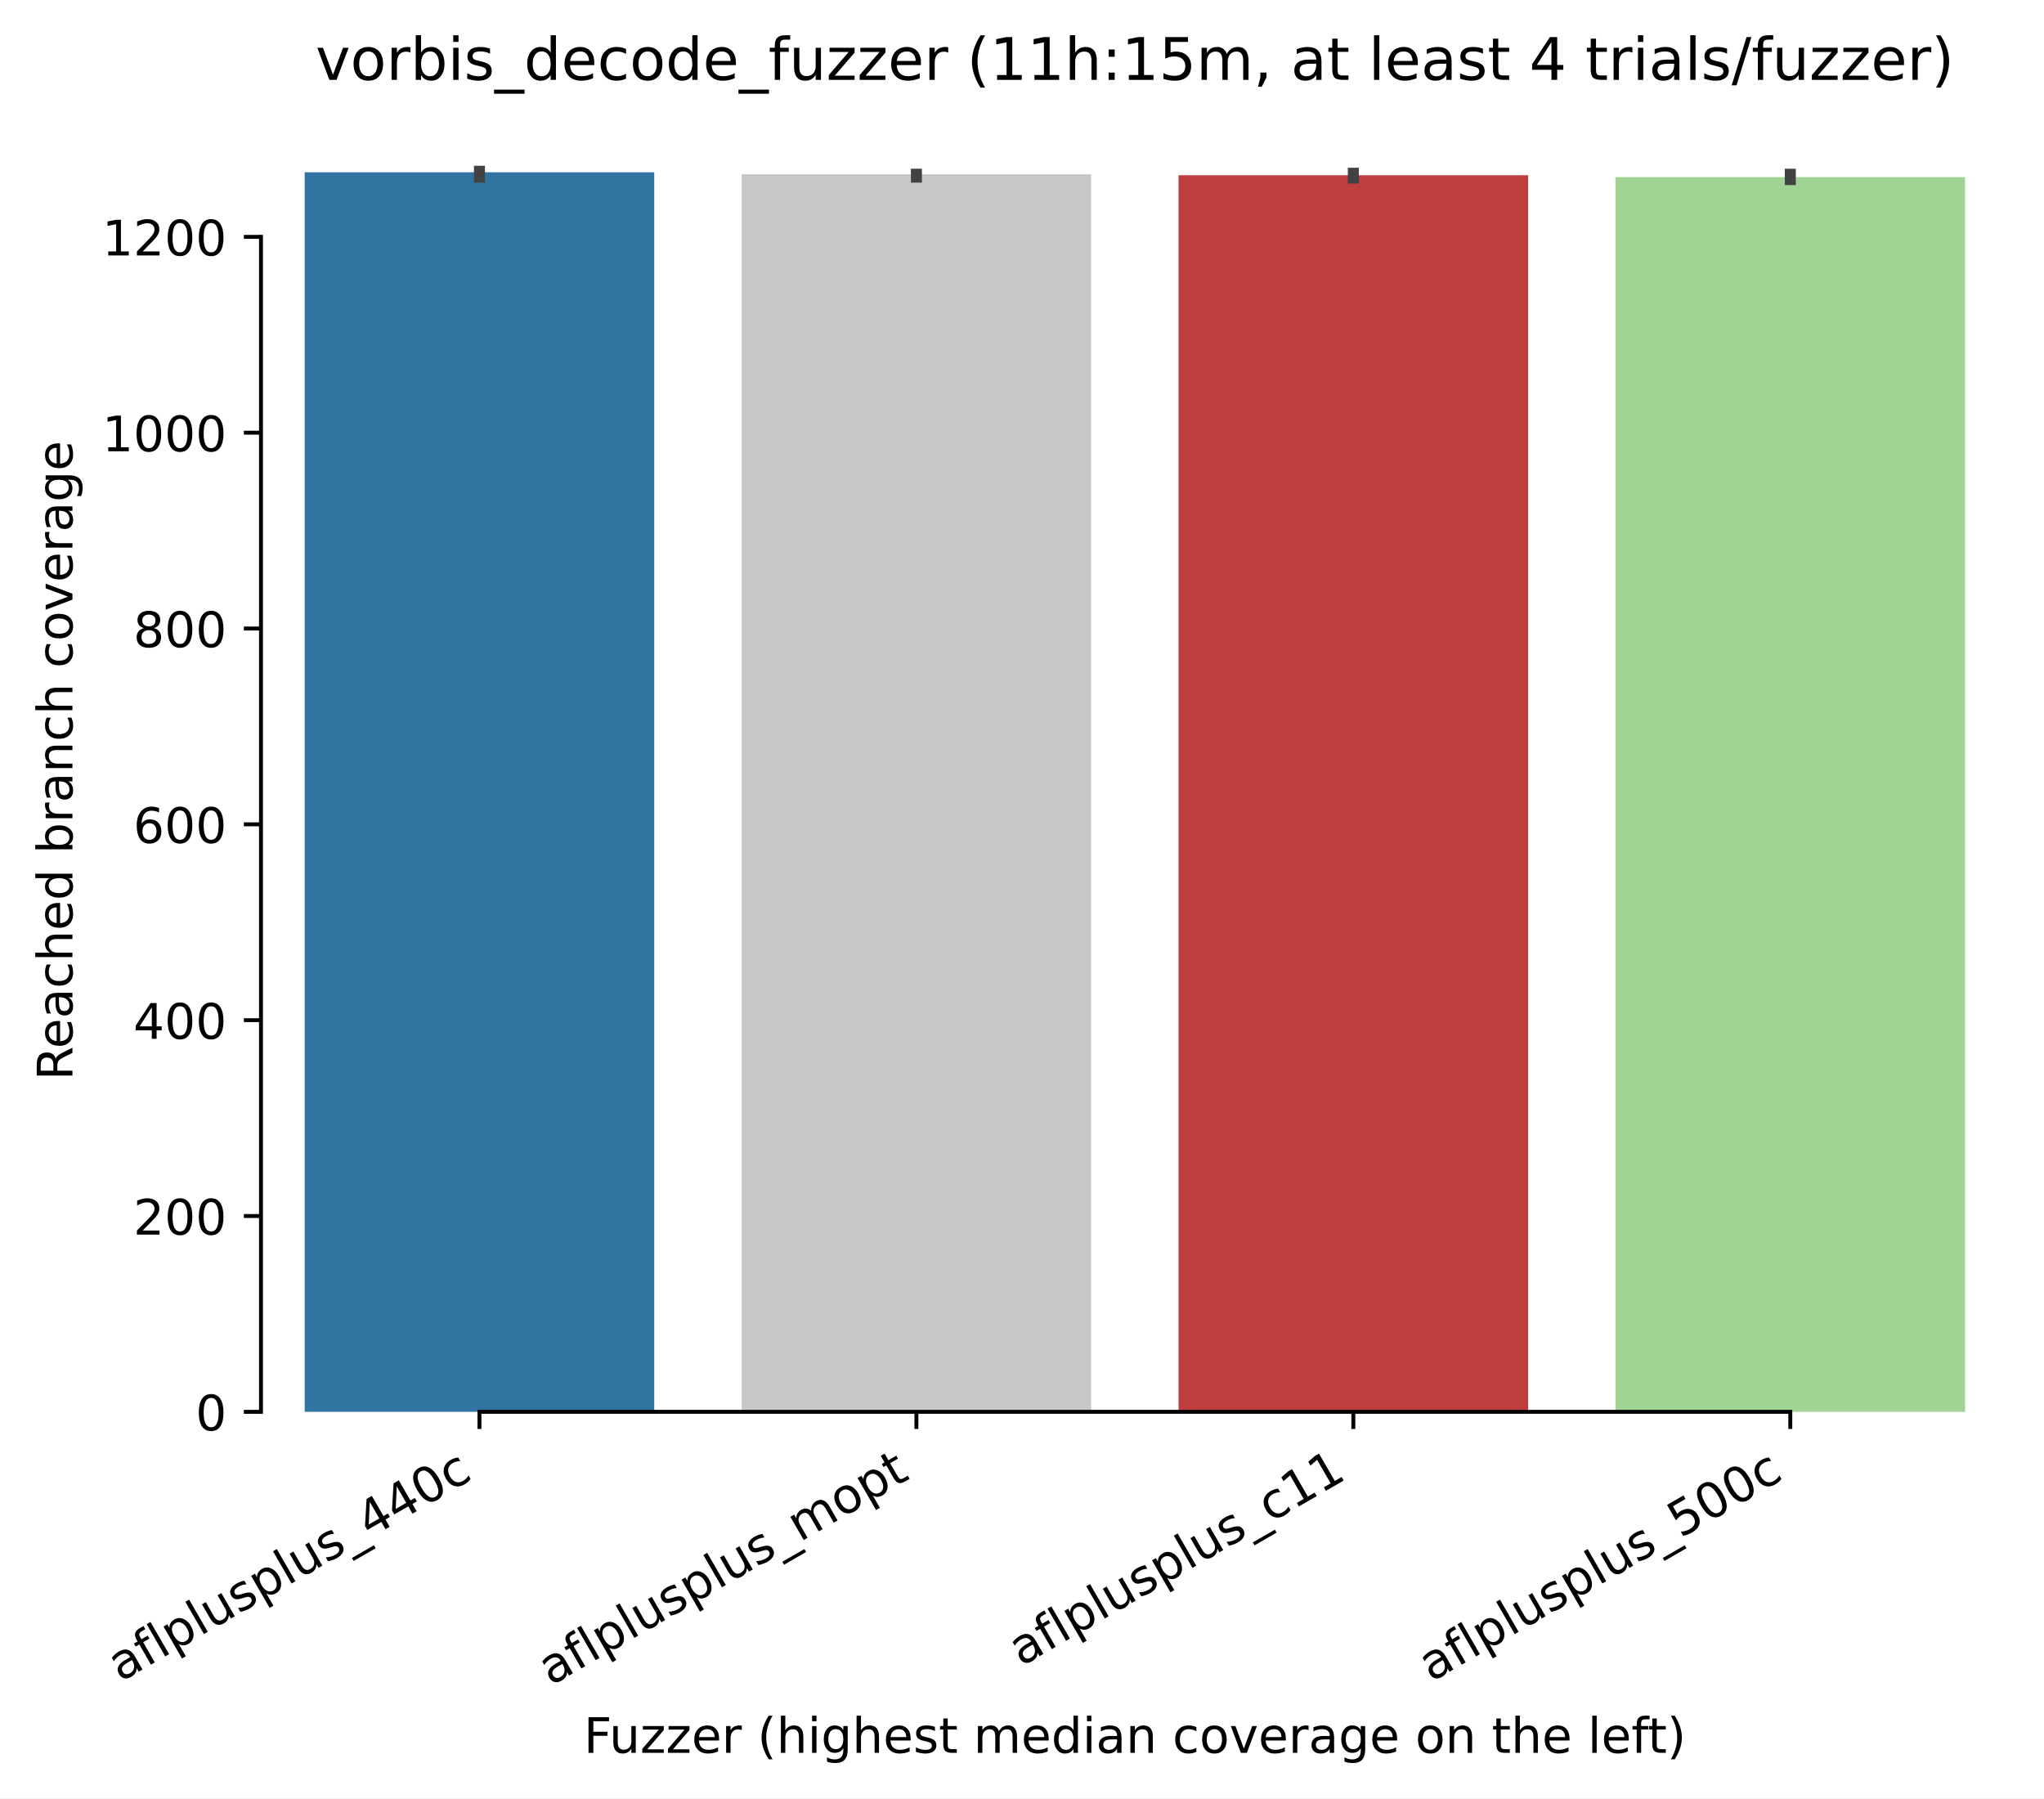
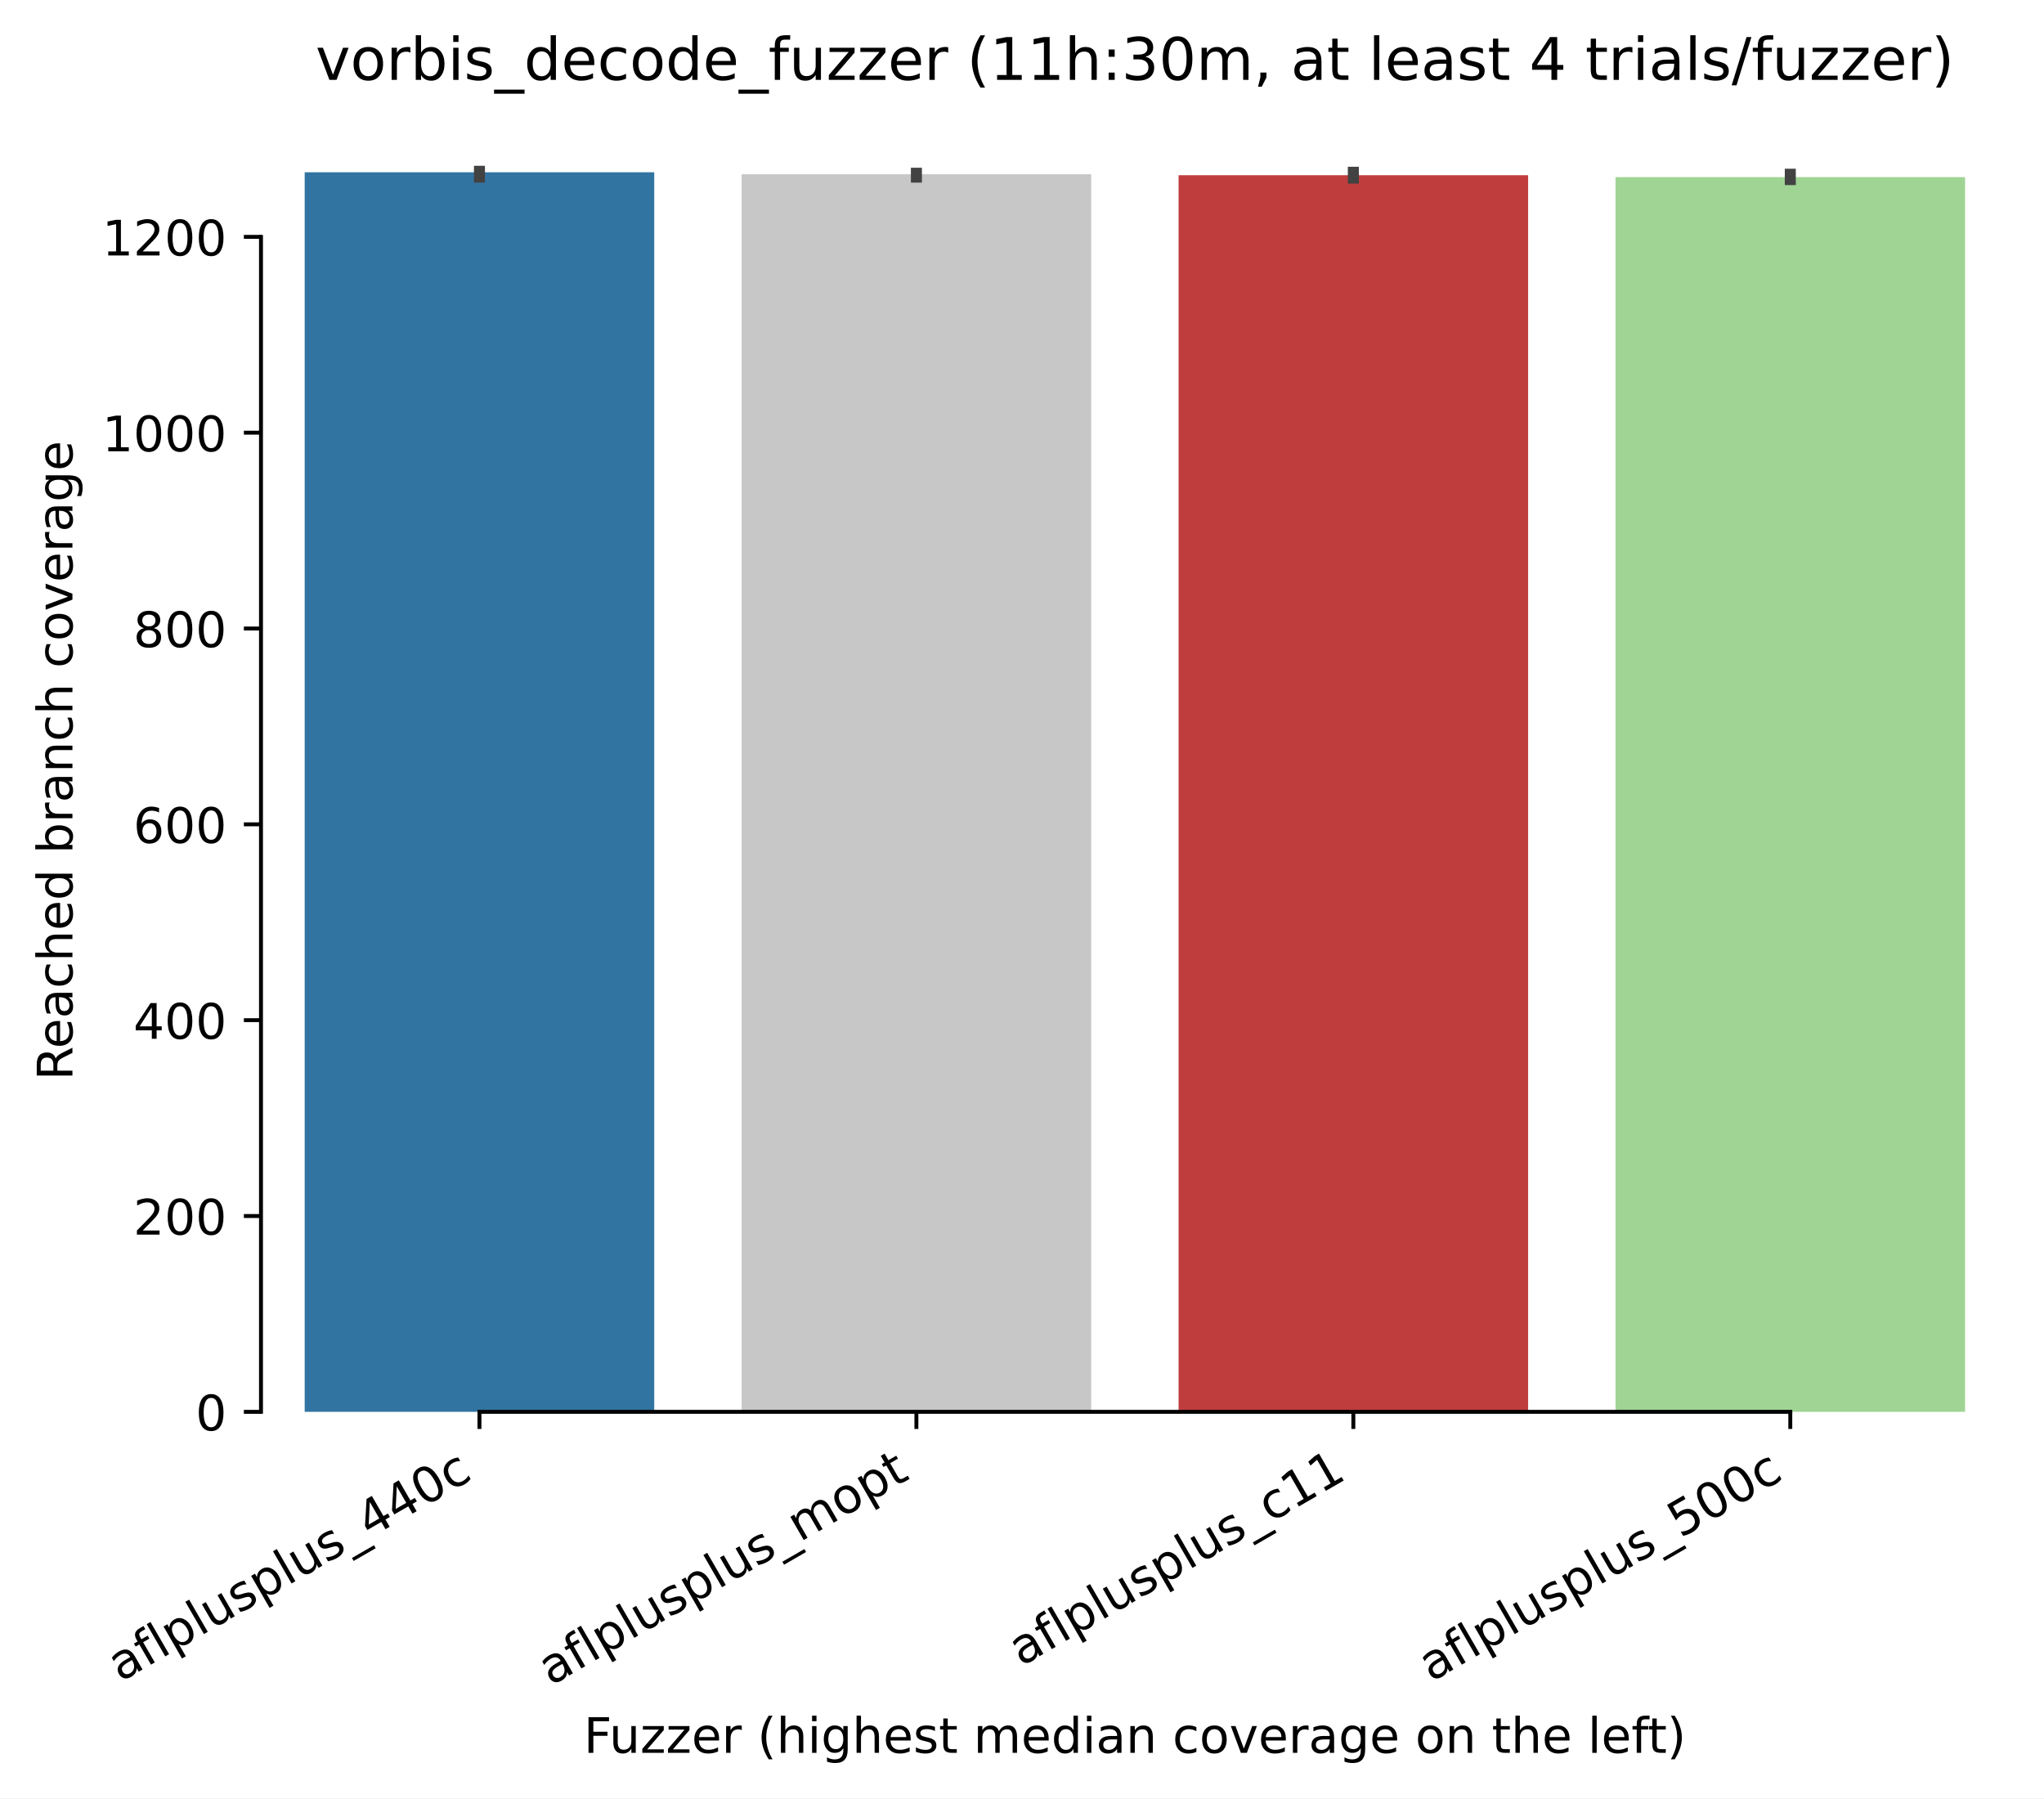
<svg xmlns="http://www.w3.org/2000/svg" xmlns:xlink="http://www.w3.org/1999/xlink" width="417.648pt" height="367.381pt" viewBox="0 0 417.648 367.381" version="1.1">
  <defs>
    <style type="text/css">*{stroke-linejoin: round; stroke-linecap: butt}</style>
  </defs>
  <g id="figure_1">
    <g id="patch_1">
      <path d="M 0 367.381  L 417.648 367.381  L 417.648 0  L 0 0  z " style="fill: #ffffff" />
    </g>
    <g id="axes_1">
      <g id="patch_2">
        <path d="M 53.328 288.43  L 410.448 288.43  L 410.448 22.318  L 53.328 22.318  z " style="fill: #ffffff" />
      </g>
      <g id="patch_3">
-         <path d="M 62.256 288.43  L 133.68 288.43  L 133.68 35.19  L 62.256 35.19  z " clip-path="url(#pd89c012c77)" style="fill: #3274a1" />
+         <path d="M 62.256 288.43  L 133.68 288.43  L 133.68 35.19  L 62.256 35.19  z " clip-path="url(#p7d52ac345f)" style="fill: #3274a1" />
      </g>
      <g id="patch_4">
-         <path d="M 151.536 288.43  L 222.96 288.43  L 222.96 35.59  L 151.536 35.59  z " clip-path="url(#pd89c012c77)" style="fill: #c7c7c7" />
+         <path d="M 151.536 288.43  L 222.96 288.43  L 222.96 35.59  L 151.536 35.59  z " clip-path="url(#p7d52ac345f)" style="fill: #c7c7c7" />
      </g>
      <g id="patch_5">
-         <path d="M 240.816 288.43  L 312.24 288.43  L 312.24 35.79  L 240.816 35.79  z " clip-path="url(#pd89c012c77)" style="fill: #c03d3e" />
+         <path d="M 240.816 288.43  L 312.24 288.43  L 312.24 35.79  L 240.816 35.79  z " clip-path="url(#p7d52ac345f)" style="fill: #c03d3e" />
      </g>
      <g id="patch_6">
-         <path d="M 330.096 288.43  L 401.52 288.43  L 401.52 36.19  L 330.096 36.19  z " clip-path="url(#pd89c012c77)" style="fill: #9fd495" />
+         <path d="M 330.096 288.43  L 401.52 288.43  L 401.52 36.19  L 330.096 36.19  z " clip-path="url(#p7d52ac345f)" style="fill: #9fd495" />
      </g>
      <g id="matplotlib.axis_1">
        <g id="xtick_1">
          <g id="line2d_1">
            <defs>
-               <path id="ma187905281" d="M 0 0  L 0 3.5  " style="stroke: #000000; stroke-width: 0.8" />
+               <path id="m42b9cef47d" d="M 0 0  L 0 3.5  " style="stroke: #000000; stroke-width: 0.8" />
            </defs>
            <g>
-               <use xlink:href="#ma187905281" x="97.968" y="288.43" style="stroke: #000000; stroke-width: 0.8" />
+               <use xlink:href="#m42b9cef47d" x="97.968" y="288.43" style="stroke: #000000; stroke-width: 0.8" />
            </g>
          </g>
          <g id="text_1">
            <g transform="translate(24.59788 343.6903) rotate(-30) scale(0.1 -0.1)">
              <defs>
                <path id="DejaVuSans-61" d="M 2194 1759  Q 1497 1759 1228 1600  Q 959 1441 959 1056  Q 959 750 1161 570  Q 1363 391 1709 391  Q 2188 391 2477 730  Q 2766 1069 2766 1631  L 2766 1759  L 2194 1759  z M 3341 1997  L 3341 0  L 2766 0  L 2766 531  Q 2569 213 2275 61  Q 1981 -91 1556 -91  Q 1019 -91 701 211  Q 384 513 384 1019  Q 384 1609 779 1909  Q 1175 2209 1959 2209  L 2766 2209  L 2766 2266  Q 2766 2663 2505 2880  Q 2244 3097 1772 3097  Q 1472 3097 1187 3025  Q 903 2953 641 2809  L 641 3341  Q 956 3463 1253 3523  Q 1550 3584 1831 3584  Q 2591 3584 2966 3190  Q 3341 2797 3341 1997  z " transform="scale(0.015625)" />
                <path id="DejaVuSans-66" d="M 2375 4863  L 2375 4384  L 1825 4384  Q 1516 4384 1395 4259  Q 1275 4134 1275 3809  L 1275 3500  L 2222 3500  L 2222 3053  L 1275 3053  L 1275 0  L 697 0  L 697 3053  L 147 3053  L 147 3500  L 697 3500  L 697 3744  Q 697 4328 969 4595  Q 1241 4863 1831 4863  L 2375 4863  z " transform="scale(0.015625)" />
                <path id="DejaVuSans-6c" d="M 603 4863  L 1178 4863  L 1178 0  L 603 0  L 603 4863  z " transform="scale(0.015625)" />
                <path id="DejaVuSans-70" d="M 1159 525  L 1159 -1331  L 581 -1331  L 581 3500  L 1159 3500  L 1159 2969  Q 1341 3281 1617 3432  Q 1894 3584 2278 3584  Q 2916 3584 3314 3078  Q 3713 2572 3713 1747  Q 3713 922 3314 415  Q 2916 -91 2278 -91  Q 1894 -91 1617 61  Q 1341 213 1159 525  z M 3116 1747  Q 3116 2381 2855 2742  Q 2594 3103 2138 3103  Q 1681 3103 1420 2742  Q 1159 2381 1159 1747  Q 1159 1113 1420 752  Q 1681 391 2138 391  Q 2594 391 2855 752  Q 3116 1113 3116 1747  z " transform="scale(0.015625)" />
                <path id="DejaVuSans-75" d="M 544 1381  L 544 3500  L 1119 3500  L 1119 1403  Q 1119 906 1312 657  Q 1506 409 1894 409  Q 2359 409 2629 706  Q 2900 1003 2900 1516  L 2900 3500  L 3475 3500  L 3475 0  L 2900 0  L 2900 538  Q 2691 219 2414 64  Q 2138 -91 1772 -91  Q 1169 -91 856 284  Q 544 659 544 1381  z M 1991 3584  L 1991 3584  z " transform="scale(0.015625)" />
                <path id="DejaVuSans-73" d="M 2834 3397  L 2834 2853  Q 2591 2978 2328 3040  Q 2066 3103 1784 3103  Q 1356 3103 1142 2972  Q 928 2841 928 2578  Q 928 2378 1081 2264  Q 1234 2150 1697 2047  L 1894 2003  Q 2506 1872 2764 1633  Q 3022 1394 3022 966  Q 3022 478 2636 193  Q 2250 -91 1575 -91  Q 1294 -91 989 -36  Q 684 19 347 128  L 347 722  Q 666 556 975 473  Q 1284 391 1588 391  Q 1994 391 2212 530  Q 2431 669 2431 922  Q 2431 1156 2273 1281  Q 2116 1406 1581 1522  L 1381 1569  Q 847 1681 609 1914  Q 372 2147 372 2553  Q 372 3047 722 3315  Q 1072 3584 1716 3584  Q 2034 3584 2315 3537  Q 2597 3491 2834 3397  z " transform="scale(0.015625)" />
                <path id="DejaVuSans-5f" d="M 3263 -1063  L 3263 -1509  L -63 -1509  L -63 -1063  L 3263 -1063  z " transform="scale(0.015625)" />
                <path id="DejaVuSans-34" d="M 2419 4116  L 825 1625  L 2419 1625  L 2419 4116  z M 2253 4666  L 3047 4666  L 3047 1625  L 3713 1625  L 3713 1100  L 3047 1100  L 3047 0  L 2419 0  L 2419 1100  L 313 1100  L 313 1709  L 2253 4666  z " transform="scale(0.015625)" />
                <path id="DejaVuSans-30" d="M 2034 4250  Q 1547 4250 1301 3770  Q 1056 3291 1056 2328  Q 1056 1369 1301 889  Q 1547 409 2034 409  Q 2525 409 2770 889  Q 3016 1369 3016 2328  Q 3016 3291 2770 3770  Q 2525 4250 2034 4250  z M 2034 4750  Q 2819 4750 3233 4129  Q 3647 3509 3647 2328  Q 3647 1150 3233 529  Q 2819 -91 2034 -91  Q 1250 -91 836 529  Q 422 1150 422 2328  Q 422 3509 836 4129  Q 1250 4750 2034 4750  z " transform="scale(0.015625)" />
                <path id="DejaVuSans-63" d="M 3122 3366  L 3122 2828  Q 2878 2963 2633 3030  Q 2388 3097 2138 3097  Q 1578 3097 1268 2742  Q 959 2388 959 1747  Q 959 1106 1268 751  Q 1578 397 2138 397  Q 2388 397 2633 464  Q 2878 531 3122 666  L 3122 134  Q 2881 22 2623 -34  Q 2366 -91 2075 -91  Q 1284 -91 818 406  Q 353 903 353 1747  Q 353 2603 823 3093  Q 1294 3584 2113 3584  Q 2378 3584 2631 3529  Q 2884 3475 3122 3366  z " transform="scale(0.015625)" />
              </defs>
              <use xlink:href="#DejaVuSans-61" />
              <use xlink:href="#DejaVuSans-66" transform="translate(61.2793 0)" />
              <use xlink:href="#DejaVuSans-6c" transform="translate(96.48438 0)" />
              <use xlink:href="#DejaVuSans-70" transform="translate(124.2676 0)" />
              <use xlink:href="#DejaVuSans-6c" transform="translate(187.7441 0)" />
              <use xlink:href="#DejaVuSans-75" transform="translate(215.5273 0)" />
              <use xlink:href="#DejaVuSans-73" transform="translate(278.9062 0)" />
              <use xlink:href="#DejaVuSans-70" transform="translate(331.0059 0)" />
              <use xlink:href="#DejaVuSans-6c" transform="translate(394.4824 0)" />
              <use xlink:href="#DejaVuSans-75" transform="translate(422.2656 0)" />
              <use xlink:href="#DejaVuSans-73" transform="translate(485.6445 0)" />
              <use xlink:href="#DejaVuSans-5f" transform="translate(537.7441 0)" />
              <use xlink:href="#DejaVuSans-34" transform="translate(587.7441 0)" />
              <use xlink:href="#DejaVuSans-34" transform="translate(651.3672 0)" />
              <use xlink:href="#DejaVuSans-30" transform="translate(714.9902 0)" />
              <use xlink:href="#DejaVuSans-63" transform="translate(778.6133 0)" />
            </g>
          </g>
        </g>
        <g id="xtick_2">
          <g id="line2d_2">
            <g>
-               <use xlink:href="#ma187905281" x="187.248" y="288.43" style="stroke: #000000; stroke-width: 0.8" />
+               <use xlink:href="#m42b9cef47d" x="187.248" y="288.43" style="stroke: #000000; stroke-width: 0.8" />
            </g>
          </g>
          <g id="text_2">
            <g transform="translate(112.5423 344.4613) rotate(-30) scale(0.1 -0.1)">
              <defs>
                <path id="DejaVuSans-6d" d="M 3328 2828  Q 3544 3216 3844 3400  Q 4144 3584 4550 3584  Q 5097 3584 5394 3201  Q 5691 2819 5691 2113  L 5691 0  L 5113 0  L 5113 2094  Q 5113 2597 4934 2840  Q 4756 3084 4391 3084  Q 3944 3084 3684 2787  Q 3425 2491 3425 1978  L 3425 0  L 2847 0  L 2847 2094  Q 2847 2600 2669 2842  Q 2491 3084 2119 3084  Q 1678 3084 1418 2786  Q 1159 2488 1159 1978  L 1159 0  L 581 0  L 581 3500  L 1159 3500  L 1159 2956  Q 1356 3278 1631 3431  Q 1906 3584 2284 3584  Q 2666 3584 2933 3390  Q 3200 3197 3328 2828  z " transform="scale(0.015625)" />
                <path id="DejaVuSans-6f" d="M 1959 3097  Q 1497 3097 1228 2736  Q 959 2375 959 1747  Q 959 1119 1226 758  Q 1494 397 1959 397  Q 2419 397 2687 759  Q 2956 1122 2956 1747  Q 2956 2369 2687 2733  Q 2419 3097 1959 3097  z M 1959 3584  Q 2709 3584 3137 3096  Q 3566 2609 3566 1747  Q 3566 888 3137 398  Q 2709 -91 1959 -91  Q 1206 -91 779 398  Q 353 888 353 1747  Q 353 2609 779 3096  Q 1206 3584 1959 3584  z " transform="scale(0.015625)" />
                <path id="DejaVuSans-74" d="M 1172 4494  L 1172 3500  L 2356 3500  L 2356 3053  L 1172 3053  L 1172 1153  Q 1172 725 1289 603  Q 1406 481 1766 481  L 2356 481  L 2356 0  L 1766 0  Q 1100 0 847 248  Q 594 497 594 1153  L 594 3053  L 172 3053  L 172 3500  L 594 3500  L 594 4494  L 1172 4494  z " transform="scale(0.015625)" />
              </defs>
              <use xlink:href="#DejaVuSans-61" />
              <use xlink:href="#DejaVuSans-66" transform="translate(61.2793 0)" />
              <use xlink:href="#DejaVuSans-6c" transform="translate(96.48438 0)" />
              <use xlink:href="#DejaVuSans-70" transform="translate(124.2676 0)" />
              <use xlink:href="#DejaVuSans-6c" transform="translate(187.7441 0)" />
              <use xlink:href="#DejaVuSans-75" transform="translate(215.5273 0)" />
              <use xlink:href="#DejaVuSans-73" transform="translate(278.9062 0)" />
              <use xlink:href="#DejaVuSans-70" transform="translate(331.0059 0)" />
              <use xlink:href="#DejaVuSans-6c" transform="translate(394.4824 0)" />
              <use xlink:href="#DejaVuSans-75" transform="translate(422.2656 0)" />
              <use xlink:href="#DejaVuSans-73" transform="translate(485.6445 0)" />
              <use xlink:href="#DejaVuSans-5f" transform="translate(537.7441 0)" />
              <use xlink:href="#DejaVuSans-6d" transform="translate(587.7441 0)" />
              <use xlink:href="#DejaVuSans-6f" transform="translate(685.1562 0)" />
              <use xlink:href="#DejaVuSans-70" transform="translate(746.3379 0)" />
              <use xlink:href="#DejaVuSans-74" transform="translate(809.8145 0)" />
            </g>
          </g>
        </g>
        <g id="xtick_3">
          <g id="line2d_3">
            <g>
-               <use xlink:href="#ma187905281" x="276.528" y="288.43" style="stroke: #000000; stroke-width: 0.8" />
+               <use xlink:href="#m42b9cef47d" x="276.528" y="288.43" style="stroke: #000000; stroke-width: 0.8" />
            </g>
          </g>
          <g id="text_3">
            <g transform="translate(208.668 340.509) rotate(-30) scale(0.1 -0.1)">
              <defs>
                <path id="DejaVuSans-31" d="M 794 531  L 1825 531  L 1825 4091  L 703 3866  L 703 4441  L 1819 4666  L 2450 4666  L 2450 531  L 3481 531  L 3481 0  L 794 0  L 794 531  z " transform="scale(0.015625)" />
              </defs>
              <use xlink:href="#DejaVuSans-61" />
              <use xlink:href="#DejaVuSans-66" transform="translate(61.2793 0)" />
              <use xlink:href="#DejaVuSans-6c" transform="translate(96.48438 0)" />
              <use xlink:href="#DejaVuSans-70" transform="translate(124.2676 0)" />
              <use xlink:href="#DejaVuSans-6c" transform="translate(187.7441 0)" />
              <use xlink:href="#DejaVuSans-75" transform="translate(215.5273 0)" />
              <use xlink:href="#DejaVuSans-73" transform="translate(278.9062 0)" />
              <use xlink:href="#DejaVuSans-70" transform="translate(331.0059 0)" />
              <use xlink:href="#DejaVuSans-6c" transform="translate(394.4824 0)" />
              <use xlink:href="#DejaVuSans-75" transform="translate(422.2656 0)" />
              <use xlink:href="#DejaVuSans-73" transform="translate(485.6445 0)" />
              <use xlink:href="#DejaVuSans-5f" transform="translate(537.7441 0)" />
              <use xlink:href="#DejaVuSans-63" transform="translate(587.7441 0)" />
              <use xlink:href="#DejaVuSans-31" transform="translate(642.7246 0)" />
              <use xlink:href="#DejaVuSans-31" transform="translate(706.3477 0)" />
            </g>
          </g>
        </g>
        <g id="xtick_4">
          <g id="line2d_4">
            <g>
-               <use xlink:href="#ma187905281" x="365.808" y="288.43" style="stroke: #000000; stroke-width: 0.8" />
+               <use xlink:href="#m42b9cef47d" x="365.808" y="288.43" style="stroke: #000000; stroke-width: 0.8" />
            </g>
          </g>
          <g id="text_4">
            <g transform="translate(292.4379 343.6903) rotate(-30) scale(0.1 -0.1)">
              <defs>
                <path id="DejaVuSans-35" d="M 691 4666  L 3169 4666  L 3169 4134  L 1269 4134  L 1269 2991  Q 1406 3038 1543 3061  Q 1681 3084 1819 3084  Q 2600 3084 3056 2656  Q 3513 2228 3513 1497  Q 3513 744 3044 326  Q 2575 -91 1722 -91  Q 1428 -91 1123 -41  Q 819 9 494 109  L 494 744  Q 775 591 1075 516  Q 1375 441 1709 441  Q 2250 441 2565 725  Q 2881 1009 2881 1497  Q 2881 1984 2565 2268  Q 2250 2553 1709 2553  Q 1456 2553 1204 2497  Q 953 2441 691 2322  L 691 4666  z " transform="scale(0.015625)" />
              </defs>
              <use xlink:href="#DejaVuSans-61" />
              <use xlink:href="#DejaVuSans-66" transform="translate(61.2793 0)" />
              <use xlink:href="#DejaVuSans-6c" transform="translate(96.48438 0)" />
              <use xlink:href="#DejaVuSans-70" transform="translate(124.2676 0)" />
              <use xlink:href="#DejaVuSans-6c" transform="translate(187.7441 0)" />
              <use xlink:href="#DejaVuSans-75" transform="translate(215.5273 0)" />
              <use xlink:href="#DejaVuSans-73" transform="translate(278.9062 0)" />
              <use xlink:href="#DejaVuSans-70" transform="translate(331.0059 0)" />
              <use xlink:href="#DejaVuSans-6c" transform="translate(394.4824 0)" />
              <use xlink:href="#DejaVuSans-75" transform="translate(422.2656 0)" />
              <use xlink:href="#DejaVuSans-73" transform="translate(485.6445 0)" />
              <use xlink:href="#DejaVuSans-5f" transform="translate(537.7441 0)" />
              <use xlink:href="#DejaVuSans-35" transform="translate(587.7441 0)" />
              <use xlink:href="#DejaVuSans-30" transform="translate(651.3672 0)" />
              <use xlink:href="#DejaVuSans-30" transform="translate(714.9902 0)" />
              <use xlink:href="#DejaVuSans-63" transform="translate(778.6133 0)" />
            </g>
          </g>
        </g>
        <g id="text_5">
          <g transform="translate(119.2702 358.1017) scale(0.1 -0.1)">
            <defs>
              <path id="DejaVuSans-46" d="M 628 4666  L 3309 4666  L 3309 4134  L 1259 4134  L 1259 2759  L 3109 2759  L 3109 2228  L 1259 2228  L 1259 0  L 628 0  L 628 4666  z " transform="scale(0.015625)" />
              <path id="DejaVuSans-7a" d="M 353 3500  L 3084 3500  L 3084 2975  L 922 459  L 3084 459  L 3084 0  L 275 0  L 275 525  L 2438 3041  L 353 3041  L 353 3500  z " transform="scale(0.015625)" />
              <path id="DejaVuSans-65" d="M 3597 1894  L 3597 1613  L 953 1613  Q 991 1019 1311 708  Q 1631 397 2203 397  Q 2534 397 2845 478  Q 3156 559 3463 722  L 3463 178  Q 3153 47 2828 -22  Q 2503 -91 2169 -91  Q 1331 -91 842 396  Q 353 884 353 1716  Q 353 2575 817 3079  Q 1281 3584 2069 3584  Q 2775 3584 3186 3129  Q 3597 2675 3597 1894  z M 3022 2063  Q 3016 2534 2758 2815  Q 2500 3097 2075 3097  Q 1594 3097 1305 2825  Q 1016 2553 972 2059  L 3022 2063  z " transform="scale(0.015625)" />
              <path id="DejaVuSans-72" d="M 2631 2963  Q 2534 3019 2420 3045  Q 2306 3072 2169 3072  Q 1681 3072 1420 2755  Q 1159 2438 1159 1844  L 1159 0  L 581 0  L 581 3500  L 1159 3500  L 1159 2956  Q 1341 3275 1631 3429  Q 1922 3584 2338 3584  Q 2397 3584 2469 3576  Q 2541 3569 2628 3553  L 2631 2963  z " transform="scale(0.015625)" />
              <path id="DejaVuSans-20" transform="scale(0.015625)" />
              <path id="DejaVuSans-28" d="M 1984 4856  Q 1566 4138 1362 3434  Q 1159 2731 1159 2009  Q 1159 1288 1364 580  Q 1569 -128 1984 -844  L 1484 -844  Q 1016 -109 783 600  Q 550 1309 550 2009  Q 550 2706 781 3412  Q 1013 4119 1484 4856  L 1984 4856  z " transform="scale(0.015625)" />
              <path id="DejaVuSans-68" d="M 3513 2113  L 3513 0  L 2938 0  L 2938 2094  Q 2938 2591 2744 2837  Q 2550 3084 2163 3084  Q 1697 3084 1428 2787  Q 1159 2491 1159 1978  L 1159 0  L 581 0  L 581 4863  L 1159 4863  L 1159 2956  Q 1366 3272 1645 3428  Q 1925 3584 2291 3584  Q 2894 3584 3203 3211  Q 3513 2838 3513 2113  z " transform="scale(0.015625)" />
              <path id="DejaVuSans-69" d="M 603 3500  L 1178 3500  L 1178 0  L 603 0  L 603 3500  z M 603 4863  L 1178 4863  L 1178 4134  L 603 4134  L 603 4863  z " transform="scale(0.015625)" />
              <path id="DejaVuSans-67" d="M 2906 1791  Q 2906 2416 2648 2759  Q 2391 3103 1925 3103  Q 1463 3103 1205 2759  Q 947 2416 947 1791  Q 947 1169 1205 825  Q 1463 481 1925 481  Q 2391 481 2648 825  Q 2906 1169 2906 1791  z M 3481 434  Q 3481 -459 3084 -895  Q 2688 -1331 1869 -1331  Q 1566 -1331 1297 -1286  Q 1028 -1241 775 -1147  L 775 -588  Q 1028 -725 1275 -790  Q 1522 -856 1778 -856  Q 2344 -856 2625 -561  Q 2906 -266 2906 331  L 2906 616  Q 2728 306 2450 153  Q 2172 0 1784 0  Q 1141 0 747 490  Q 353 981 353 1791  Q 353 2603 747 3093  Q 1141 3584 1784 3584  Q 2172 3584 2450 3431  Q 2728 3278 2906 2969  L 2906 3500  L 3481 3500  L 3481 434  z " transform="scale(0.015625)" />
              <path id="DejaVuSans-64" d="M 2906 2969  L 2906 4863  L 3481 4863  L 3481 0  L 2906 0  L 2906 525  Q 2725 213 2448 61  Q 2172 -91 1784 -91  Q 1150 -91 751 415  Q 353 922 353 1747  Q 353 2572 751 3078  Q 1150 3584 1784 3584  Q 2172 3584 2448 3432  Q 2725 3281 2906 2969  z M 947 1747  Q 947 1113 1208 752  Q 1469 391 1925 391  Q 2381 391 2643 752  Q 2906 1113 2906 1747  Q 2906 2381 2643 2742  Q 2381 3103 1925 3103  Q 1469 3103 1208 2742  Q 947 2381 947 1747  z " transform="scale(0.015625)" />
              <path id="DejaVuSans-6e" d="M 3513 2113  L 3513 0  L 2938 0  L 2938 2094  Q 2938 2591 2744 2837  Q 2550 3084 2163 3084  Q 1697 3084 1428 2787  Q 1159 2491 1159 1978  L 1159 0  L 581 0  L 581 3500  L 1159 3500  L 1159 2956  Q 1366 3272 1645 3428  Q 1925 3584 2291 3584  Q 2894 3584 3203 3211  Q 3513 2838 3513 2113  z " transform="scale(0.015625)" />
              <path id="DejaVuSans-76" d="M 191 3500  L 800 3500  L 1894 563  L 2988 3500  L 3597 3500  L 2284 0  L 1503 0  L 191 3500  z " transform="scale(0.015625)" />
              <path id="DejaVuSans-29" d="M 513 4856  L 1013 4856  Q 1481 4119 1714 3412  Q 1947 2706 1947 2009  Q 1947 1309 1714 600  Q 1481 -109 1013 -844  L 513 -844  Q 928 -128 1133 580  Q 1338 1288 1338 2009  Q 1338 2731 1133 3434  Q 928 4138 513 4856  z " transform="scale(0.015625)" />
            </defs>
            <use xlink:href="#DejaVuSans-46" />
            <use xlink:href="#DejaVuSans-75" transform="translate(52.01953 0)" />
            <use xlink:href="#DejaVuSans-7a" transform="translate(115.3984 0)" />
            <use xlink:href="#DejaVuSans-7a" transform="translate(167.8887 0)" />
            <use xlink:href="#DejaVuSans-65" transform="translate(220.3789 0)" />
            <use xlink:href="#DejaVuSans-72" transform="translate(281.9023 0)" />
            <use xlink:href="#DejaVuSans-20" transform="translate(323.0156 0)" />
            <use xlink:href="#DejaVuSans-28" transform="translate(354.8027 0)" />
            <use xlink:href="#DejaVuSans-68" transform="translate(393.8164 0)" />
            <use xlink:href="#DejaVuSans-69" transform="translate(457.1953 0)" />
            <use xlink:href="#DejaVuSans-67" transform="translate(484.9785 0)" />
            <use xlink:href="#DejaVuSans-68" transform="translate(548.4551 0)" />
            <use xlink:href="#DejaVuSans-65" transform="translate(611.834 0)" />
            <use xlink:href="#DejaVuSans-73" transform="translate(673.3574 0)" />
            <use xlink:href="#DejaVuSans-74" transform="translate(725.457 0)" />
            <use xlink:href="#DejaVuSans-20" transform="translate(764.666 0)" />
            <use xlink:href="#DejaVuSans-6d" transform="translate(796.4531 0)" />
            <use xlink:href="#DejaVuSans-65" transform="translate(893.8652 0)" />
            <use xlink:href="#DejaVuSans-64" transform="translate(955.3887 0)" />
            <use xlink:href="#DejaVuSans-69" transform="translate(1018.865 0)" />
            <use xlink:href="#DejaVuSans-61" transform="translate(1046.648 0)" />
            <use xlink:href="#DejaVuSans-6e" transform="translate(1107.928 0)" />
            <use xlink:href="#DejaVuSans-20" transform="translate(1171.307 0)" />
            <use xlink:href="#DejaVuSans-63" transform="translate(1203.094 0)" />
            <use xlink:href="#DejaVuSans-6f" transform="translate(1258.074 0)" />
            <use xlink:href="#DejaVuSans-76" transform="translate(1319.256 0)" />
            <use xlink:href="#DejaVuSans-65" transform="translate(1378.436 0)" />
            <use xlink:href="#DejaVuSans-72" transform="translate(1439.959 0)" />
            <use xlink:href="#DejaVuSans-61" transform="translate(1481.072 0)" />
            <use xlink:href="#DejaVuSans-67" transform="translate(1542.352 0)" />
            <use xlink:href="#DejaVuSans-65" transform="translate(1605.828 0)" />
            <use xlink:href="#DejaVuSans-20" transform="translate(1667.352 0)" />
            <use xlink:href="#DejaVuSans-6f" transform="translate(1699.139 0)" />
            <use xlink:href="#DejaVuSans-6e" transform="translate(1760.32 0)" />
            <use xlink:href="#DejaVuSans-20" transform="translate(1823.699 0)" />
            <use xlink:href="#DejaVuSans-74" transform="translate(1855.486 0)" />
            <use xlink:href="#DejaVuSans-68" transform="translate(1894.695 0)" />
            <use xlink:href="#DejaVuSans-65" transform="translate(1958.074 0)" />
            <use xlink:href="#DejaVuSans-20" transform="translate(2019.598 0)" />
            <use xlink:href="#DejaVuSans-6c" transform="translate(2051.385 0)" />
            <use xlink:href="#DejaVuSans-65" transform="translate(2079.168 0)" />
            <use xlink:href="#DejaVuSans-66" transform="translate(2140.691 0)" />
            <use xlink:href="#DejaVuSans-74" transform="translate(2174.146 0)" />
            <use xlink:href="#DejaVuSans-29" transform="translate(2213.355 0)" />
          </g>
        </g>
      </g>
      <g id="matplotlib.axis_2">
        <g id="ytick_1">
          <g id="line2d_5">
            <defs>
-               <path id="m171a9fb749" d="M 0 0  L -3.5 0  " style="stroke: #000000; stroke-width: 0.8" />
+               <path id="mafd6c395f3" d="M 0 0  L -3.5 0  " style="stroke: #000000; stroke-width: 0.8" />
            </defs>
            <g>
-               <use xlink:href="#m171a9fb749" x="53.328" y="288.43" style="stroke: #000000; stroke-width: 0.8" />
+               <use xlink:href="#mafd6c395f3" x="53.328" y="288.43" style="stroke: #000000; stroke-width: 0.8" />
            </g>
          </g>
          <g id="text_6">
            <g transform="translate(39.96563 292.2293) scale(0.1 -0.1)">
              <use xlink:href="#DejaVuSans-30" />
            </g>
          </g>
        </g>
        <g id="ytick_2">
          <g id="line2d_6">
            <g>
-               <use xlink:href="#m171a9fb749" x="53.328" y="248.424" style="stroke: #000000; stroke-width: 0.8" />
+               <use xlink:href="#mafd6c395f3" x="53.328" y="248.424" style="stroke: #000000; stroke-width: 0.8" />
            </g>
          </g>
          <g id="text_7">
            <g transform="translate(27.24063 252.223) scale(0.1 -0.1)">
              <defs>
                <path id="DejaVuSans-32" d="M 1228 531  L 3431 531  L 3431 0  L 469 0  L 469 531  Q 828 903 1448 1529  Q 2069 2156 2228 2338  Q 2531 2678 2651 2914  Q 2772 3150 2772 3378  Q 2772 3750 2511 3984  Q 2250 4219 1831 4219  Q 1534 4219 1204 4116  Q 875 4013 500 3803  L 500 4441  Q 881 4594 1212 4672  Q 1544 4750 1819 4750  Q 2544 4750 2975 4387  Q 3406 4025 3406 3419  Q 3406 3131 3298 2873  Q 3191 2616 2906 2266  Q 2828 2175 2409 1742  Q 1991 1309 1228 531  z " transform="scale(0.015625)" />
              </defs>
              <use xlink:href="#DejaVuSans-32" />
              <use xlink:href="#DejaVuSans-30" transform="translate(63.62305 0)" />
              <use xlink:href="#DejaVuSans-30" transform="translate(127.2461 0)" />
            </g>
          </g>
        </g>
        <g id="ytick_3">
          <g id="line2d_7">
            <g>
-               <use xlink:href="#m171a9fb749" x="53.328" y="208.417" style="stroke: #000000; stroke-width: 0.8" />
+               <use xlink:href="#mafd6c395f3" x="53.328" y="208.417" style="stroke: #000000; stroke-width: 0.8" />
            </g>
          </g>
          <g id="text_8">
            <g transform="translate(27.24063 212.2167) scale(0.1 -0.1)">
              <use xlink:href="#DejaVuSans-34" />
              <use xlink:href="#DejaVuSans-30" transform="translate(63.62305 0)" />
              <use xlink:href="#DejaVuSans-30" transform="translate(127.2461 0)" />
            </g>
          </g>
        </g>
        <g id="ytick_4">
          <g id="line2d_8">
            <g>
-               <use xlink:href="#m171a9fb749" x="53.328" y="168.411" style="stroke: #000000; stroke-width: 0.8" />
+               <use xlink:href="#mafd6c395f3" x="53.328" y="168.411" style="stroke: #000000; stroke-width: 0.8" />
            </g>
          </g>
          <g id="text_9">
            <g transform="translate(27.24063 172.2104) scale(0.1 -0.1)">
              <defs>
                <path id="DejaVuSans-36" d="M 2113 2584  Q 1688 2584 1439 2293  Q 1191 2003 1191 1497  Q 1191 994 1439 701  Q 1688 409 2113 409  Q 2538 409 2786 701  Q 3034 994 3034 1497  Q 3034 2003 2786 2293  Q 2538 2584 2113 2584  z M 3366 4563  L 3366 3988  Q 3128 4100 2886 4159  Q 2644 4219 2406 4219  Q 1781 4219 1451 3797  Q 1122 3375 1075 2522  Q 1259 2794 1537 2939  Q 1816 3084 2150 3084  Q 2853 3084 3261 2657  Q 3669 2231 3669 1497  Q 3669 778 3244 343  Q 2819 -91 2113 -91  Q 1303 -91 875 529  Q 447 1150 447 2328  Q 447 3434 972 4092  Q 1497 4750 2381 4750  Q 2619 4750 2861 4703  Q 3103 4656 3366 4563  z " transform="scale(0.015625)" />
              </defs>
              <use xlink:href="#DejaVuSans-36" />
              <use xlink:href="#DejaVuSans-30" transform="translate(63.62305 0)" />
              <use xlink:href="#DejaVuSans-30" transform="translate(127.2461 0)" />
            </g>
          </g>
        </g>
        <g id="ytick_5">
          <g id="line2d_9">
            <g>
-               <use xlink:href="#m171a9fb749" x="53.328" y="128.405" style="stroke: #000000; stroke-width: 0.8" />
+               <use xlink:href="#mafd6c395f3" x="53.328" y="128.405" style="stroke: #000000; stroke-width: 0.8" />
            </g>
          </g>
          <g id="text_10">
            <g transform="translate(27.24063 132.2041) scale(0.1 -0.1)">
              <defs>
                <path id="DejaVuSans-38" d="M 2034 2216  Q 1584 2216 1326 1975  Q 1069 1734 1069 1313  Q 1069 891 1326 650  Q 1584 409 2034 409  Q 2484 409 2743 651  Q 3003 894 3003 1313  Q 3003 1734 2745 1975  Q 2488 2216 2034 2216  z M 1403 2484  Q 997 2584 770 2862  Q 544 3141 544 3541  Q 544 4100 942 4425  Q 1341 4750 2034 4750  Q 2731 4750 3128 4425  Q 3525 4100 3525 3541  Q 3525 3141 3298 2862  Q 3072 2584 2669 2484  Q 3125 2378 3379 2068  Q 3634 1759 3634 1313  Q 3634 634 3220 271  Q 2806 -91 2034 -91  Q 1263 -91 848 271  Q 434 634 434 1313  Q 434 1759 690 2068  Q 947 2378 1403 2484  z M 1172 3481  Q 1172 3119 1398 2916  Q 1625 2713 2034 2713  Q 2441 2713 2670 2916  Q 2900 3119 2900 3481  Q 2900 3844 2670 4047  Q 2441 4250 2034 4250  Q 1625 4250 1398 4047  Q 1172 3844 1172 3481  z " transform="scale(0.015625)" />
              </defs>
              <use xlink:href="#DejaVuSans-38" />
              <use xlink:href="#DejaVuSans-30" transform="translate(63.62305 0)" />
              <use xlink:href="#DejaVuSans-30" transform="translate(127.2461 0)" />
            </g>
          </g>
        </g>
        <g id="ytick_6">
          <g id="line2d_10">
            <g>
-               <use xlink:href="#m171a9fb749" x="53.328" y="88.399" style="stroke: #000000; stroke-width: 0.8" />
+               <use xlink:href="#mafd6c395f3" x="53.328" y="88.399" style="stroke: #000000; stroke-width: 0.8" />
            </g>
          </g>
          <g id="text_11">
            <g transform="translate(20.87813 92.19777) scale(0.1 -0.1)">
              <use xlink:href="#DejaVuSans-31" />
              <use xlink:href="#DejaVuSans-30" transform="translate(63.62305 0)" />
              <use xlink:href="#DejaVuSans-30" transform="translate(127.2461 0)" />
              <use xlink:href="#DejaVuSans-30" transform="translate(190.8691 0)" />
            </g>
          </g>
        </g>
        <g id="ytick_7">
          <g id="line2d_11">
            <g>
-               <use xlink:href="#m171a9fb749" x="53.328" y="48.392" style="stroke: #000000; stroke-width: 0.8" />
+               <use xlink:href="#mafd6c395f3" x="53.328" y="48.392" style="stroke: #000000; stroke-width: 0.8" />
            </g>
          </g>
          <g id="text_12">
            <g transform="translate(20.87813 52.19146) scale(0.1 -0.1)">
              <use xlink:href="#DejaVuSans-31" />
              <use xlink:href="#DejaVuSans-32" transform="translate(63.62305 0)" />
              <use xlink:href="#DejaVuSans-30" transform="translate(127.2461 0)" />
              <use xlink:href="#DejaVuSans-30" transform="translate(190.8691 0)" />
            </g>
          </g>
        </g>
        <g id="text_13">
          <g transform="translate(14.79844 220.7062) rotate(-90) scale(0.1 -0.1)">
            <defs>
              <path id="DejaVuSans-52" d="M 2841 2188  Q 3044 2119 3236 1894  Q 3428 1669 3622 1275  L 4263 0  L 3584 0  L 2988 1197  Q 2756 1666 2539 1819  Q 2322 1972 1947 1972  L 1259 1972  L 1259 0  L 628 0  L 628 4666  L 2053 4666  Q 2853 4666 3247 4331  Q 3641 3997 3641 3322  Q 3641 2881 3436 2590  Q 3231 2300 2841 2188  z M 1259 4147  L 1259 2491  L 2053 2491  Q 2509 2491 2742 2702  Q 2975 2913 2975 3322  Q 2975 3731 2742 3939  Q 2509 4147 2053 4147  L 1259 4147  z " transform="scale(0.015625)" />
              <path id="DejaVuSans-62" d="M 3116 1747  Q 3116 2381 2855 2742  Q 2594 3103 2138 3103  Q 1681 3103 1420 2742  Q 1159 2381 1159 1747  Q 1159 1113 1420 752  Q 1681 391 2138 391  Q 2594 391 2855 752  Q 3116 1113 3116 1747  z M 1159 2969  Q 1341 3281 1617 3432  Q 1894 3584 2278 3584  Q 2916 3584 3314 3078  Q 3713 2572 3713 1747  Q 3713 922 3314 415  Q 2916 -91 2278 -91  Q 1894 -91 1617 61  Q 1341 213 1159 525  L 1159 0  L 581 0  L 581 4863  L 1159 4863  L 1159 2969  z " transform="scale(0.015625)" />
            </defs>
            <use xlink:href="#DejaVuSans-52" />
            <use xlink:href="#DejaVuSans-65" transform="translate(64.98242 0)" />
            <use xlink:href="#DejaVuSans-61" transform="translate(126.5059 0)" />
            <use xlink:href="#DejaVuSans-63" transform="translate(187.7852 0)" />
            <use xlink:href="#DejaVuSans-68" transform="translate(242.7656 0)" />
            <use xlink:href="#DejaVuSans-65" transform="translate(306.1445 0)" />
            <use xlink:href="#DejaVuSans-64" transform="translate(367.668 0)" />
            <use xlink:href="#DejaVuSans-20" transform="translate(431.1445 0)" />
            <use xlink:href="#DejaVuSans-62" transform="translate(462.9316 0)" />
            <use xlink:href="#DejaVuSans-72" transform="translate(526.4082 0)" />
            <use xlink:href="#DejaVuSans-61" transform="translate(567.5215 0)" />
            <use xlink:href="#DejaVuSans-6e" transform="translate(628.8008 0)" />
            <use xlink:href="#DejaVuSans-63" transform="translate(692.1797 0)" />
            <use xlink:href="#DejaVuSans-68" transform="translate(747.1602 0)" />
            <use xlink:href="#DejaVuSans-20" transform="translate(810.5391 0)" />
            <use xlink:href="#DejaVuSans-63" transform="translate(842.3262 0)" />
            <use xlink:href="#DejaVuSans-6f" transform="translate(897.3066 0)" />
            <use xlink:href="#DejaVuSans-76" transform="translate(958.4883 0)" />
            <use xlink:href="#DejaVuSans-65" transform="translate(1017.668 0)" />
            <use xlink:href="#DejaVuSans-72" transform="translate(1079.191 0)" />
            <use xlink:href="#DejaVuSans-61" transform="translate(1120.305 0)" />
            <use xlink:href="#DejaVuSans-67" transform="translate(1181.584 0)" />
            <use xlink:href="#DejaVuSans-65" transform="translate(1245.061 0)" />
          </g>
        </g>
      </g>
      <g id="line2d_12">
-         <path d="M 97.968 36.19  L 97.968 34.99  " clip-path="url(#pd89c012c77)" style="fill: none; stroke: #424242; stroke-width: 2.25; stroke-linecap: square" />
+         <path d="M 97.968 36.19  L 97.968 34.99  " clip-path="url(#p7d52ac345f)" style="fill: none; stroke: #424242; stroke-width: 2.25; stroke-linecap: square" />
      </g>
      <g id="line2d_13">
-         <path d="M 187.248 36.19  L 187.248 35.59  " clip-path="url(#pd89c012c77)" style="fill: none; stroke: #424242; stroke-width: 2.25; stroke-linecap: square" />
+         <path d="M 187.248 36.19  L 187.248 35.39  " clip-path="url(#p7d52ac345f)" style="fill: none; stroke: #424242; stroke-width: 2.25; stroke-linecap: square" />
      </g>
      <g id="line2d_14">
-         <path d="M 276.528 36.39  L 276.528 35.39  " clip-path="url(#pd89c012c77)" style="fill: none; stroke: #424242; stroke-width: 2.25; stroke-linecap: square" />
+         <path d="M 276.528 36.39  L 276.528 35.19  " clip-path="url(#p7d52ac345f)" style="fill: none; stroke: #424242; stroke-width: 2.25; stroke-linecap: square" />
      </g>
      <g id="line2d_15">
-         <path d="M 365.808 36.69  L 365.808 35.59  " clip-path="url(#pd89c012c77)" style="fill: none; stroke: #424242; stroke-width: 2.25; stroke-linecap: square" />
+         <path d="M 365.808 36.69  L 365.808 35.59  " clip-path="url(#p7d52ac345f)" style="fill: none; stroke: #424242; stroke-width: 2.25; stroke-linecap: square" />
      </g>
      <g id="patch_7">
        <path d="M 53.328 288.43  L 53.328 48.392  " style="fill: none; stroke: #000000; stroke-width: 0.8; stroke-linejoin: miter; stroke-linecap: square" />
      </g>
      <g id="patch_8">
        <path d="M 97.968 288.43  L 365.808 288.43  " style="fill: none; stroke: #000000; stroke-width: 0.8; stroke-linejoin: miter; stroke-linecap: square" />
      </g>
      <g id="text_14">
        <g transform="translate(64.48531 16.31812) scale(0.12 -0.12)">
          <defs>
            <path id="DejaVuSans-3a" d="M 750 794  L 1409 794  L 1409 0  L 750 0  L 750 794  z M 750 3309  L 1409 3309  L 1409 2516  L 750 2516  L 750 3309  z " transform="scale(0.015625)" />
+             <path id="DejaVuSans-33" d="M 2597 2516  Q 3050 2419 3304 2112  Q 3559 1806 3559 1356  Q 3559 666 3084 287  Q 2609 -91 1734 -91  Q 1441 -91 1130 -33  Q 819 25 488 141  L 488 750  Q 750 597 1062 519  Q 1375 441 1716 441  Q 2309 441 2620 675  Q 2931 909 2931 1356  Q 2931 1769 2642 2001  Q 2353 2234 1838 2234  L 1294 2234  L 1294 2753  L 1863 2753  Q 2328 2753 2575 2939  Q 2822 3125 2822 3475  Q 2822 3834 2567 4026  Q 2313 4219 1838 4219  Q 1578 4219 1281 4162  Q 984 4106 628 3988  L 628 4550  Q 988 4650 1302 4700  Q 1616 4750 1894 4750  Q 2613 4750 3031 4423  Q 3450 4097 3450 3541  Q 3450 3153 3228 2886  Q 3006 2619 2597 2516  z " transform="scale(0.015625)" />
            <path id="DejaVuSans-2c" d="M 750 794  L 1409 794  L 1409 256  L 897 -744  L 494 -744  L 750 256  L 750 794  z " transform="scale(0.015625)" />
            <path id="DejaVuSans-2f" d="M 1625 4666  L 2156 4666  L 531 -594  L 0 -594  L 1625 4666  z " transform="scale(0.015625)" />
          </defs>
          <use xlink:href="#DejaVuSans-76" />
          <use xlink:href="#DejaVuSans-6f" transform="translate(59.17969 0)" />
          <use xlink:href="#DejaVuSans-72" transform="translate(120.3613 0)" />
          <use xlink:href="#DejaVuSans-62" transform="translate(161.4746 0)" />
          <use xlink:href="#DejaVuSans-69" transform="translate(224.9512 0)" />
          <use xlink:href="#DejaVuSans-73" transform="translate(252.7344 0)" />
          <use xlink:href="#DejaVuSans-5f" transform="translate(304.834 0)" />
          <use xlink:href="#DejaVuSans-64" transform="translate(354.834 0)" />
          <use xlink:href="#DejaVuSans-65" transform="translate(418.3105 0)" />
          <use xlink:href="#DejaVuSans-63" transform="translate(479.834 0)" />
          <use xlink:href="#DejaVuSans-6f" transform="translate(534.8145 0)" />
          <use xlink:href="#DejaVuSans-64" transform="translate(595.9961 0)" />
          <use xlink:href="#DejaVuSans-65" transform="translate(659.4727 0)" />
          <use xlink:href="#DejaVuSans-5f" transform="translate(720.9961 0)" />
          <use xlink:href="#DejaVuSans-66" transform="translate(770.9961 0)" />
          <use xlink:href="#DejaVuSans-75" transform="translate(806.2012 0)" />
          <use xlink:href="#DejaVuSans-7a" transform="translate(869.5801 0)" />
          <use xlink:href="#DejaVuSans-7a" transform="translate(922.0703 0)" />
          <use xlink:href="#DejaVuSans-65" transform="translate(974.5605 0)" />
          <use xlink:href="#DejaVuSans-72" transform="translate(1036.084 0)" />
          <use xlink:href="#DejaVuSans-20" transform="translate(1077.197 0)" />
          <use xlink:href="#DejaVuSans-28" transform="translate(1108.984 0)" />
          <use xlink:href="#DejaVuSans-31" transform="translate(1147.998 0)" />
          <use xlink:href="#DejaVuSans-31" transform="translate(1211.621 0)" />
          <use xlink:href="#DejaVuSans-68" transform="translate(1275.244 0)" />
          <use xlink:href="#DejaVuSans-3a" transform="translate(1338.623 0)" />
-           <use xlink:href="#DejaVuSans-31" transform="translate(1372.314 0)" />
-           <use xlink:href="#DejaVuSans-35" transform="translate(1435.938 0)" />
+           <use xlink:href="#DejaVuSans-33" transform="translate(1372.314 0)" />
+           <use xlink:href="#DejaVuSans-30" transform="translate(1435.938 0)" />
          <use xlink:href="#DejaVuSans-6d" transform="translate(1499.561 0)" />
          <use xlink:href="#DejaVuSans-2c" transform="translate(1596.973 0)" />
          <use xlink:href="#DejaVuSans-20" transform="translate(1628.76 0)" />
          <use xlink:href="#DejaVuSans-61" transform="translate(1660.547 0)" />
          <use xlink:href="#DejaVuSans-74" transform="translate(1721.826 0)" />
          <use xlink:href="#DejaVuSans-20" transform="translate(1761.035 0)" />
          <use xlink:href="#DejaVuSans-6c" transform="translate(1792.822 0)" />
          <use xlink:href="#DejaVuSans-65" transform="translate(1820.605 0)" />
          <use xlink:href="#DejaVuSans-61" transform="translate(1882.129 0)" />
          <use xlink:href="#DejaVuSans-73" transform="translate(1943.408 0)" />
          <use xlink:href="#DejaVuSans-74" transform="translate(1995.508 0)" />
          <use xlink:href="#DejaVuSans-20" transform="translate(2034.717 0)" />
          <use xlink:href="#DejaVuSans-34" transform="translate(2066.504 0)" />
          <use xlink:href="#DejaVuSans-20" transform="translate(2130.127 0)" />
          <use xlink:href="#DejaVuSans-74" transform="translate(2161.914 0)" />
          <use xlink:href="#DejaVuSans-72" transform="translate(2201.123 0)" />
          <use xlink:href="#DejaVuSans-69" transform="translate(2242.236 0)" />
          <use xlink:href="#DejaVuSans-61" transform="translate(2270.02 0)" />
          <use xlink:href="#DejaVuSans-6c" transform="translate(2331.299 0)" />
          <use xlink:href="#DejaVuSans-73" transform="translate(2359.082 0)" />
          <use xlink:href="#DejaVuSans-2f" transform="translate(2411.182 0)" />
          <use xlink:href="#DejaVuSans-66" transform="translate(2444.873 0)" />
          <use xlink:href="#DejaVuSans-75" transform="translate(2480.078 0)" />
          <use xlink:href="#DejaVuSans-7a" transform="translate(2543.457 0)" />
          <use xlink:href="#DejaVuSans-7a" transform="translate(2595.947 0)" />
          <use xlink:href="#DejaVuSans-65" transform="translate(2648.438 0)" />
          <use xlink:href="#DejaVuSans-72" transform="translate(2709.961 0)" />
          <use xlink:href="#DejaVuSans-29" transform="translate(2751.074 0)" />
        </g>
      </g>
    </g>
  </g>
  <defs>
-     <clipPath id="pd89c012c77">
+     <clipPath id="p7d52ac345f">
      <rect x="53.328" y="22.318" width="357.12" height="266.112" />
    </clipPath>
  </defs>
</svg>
